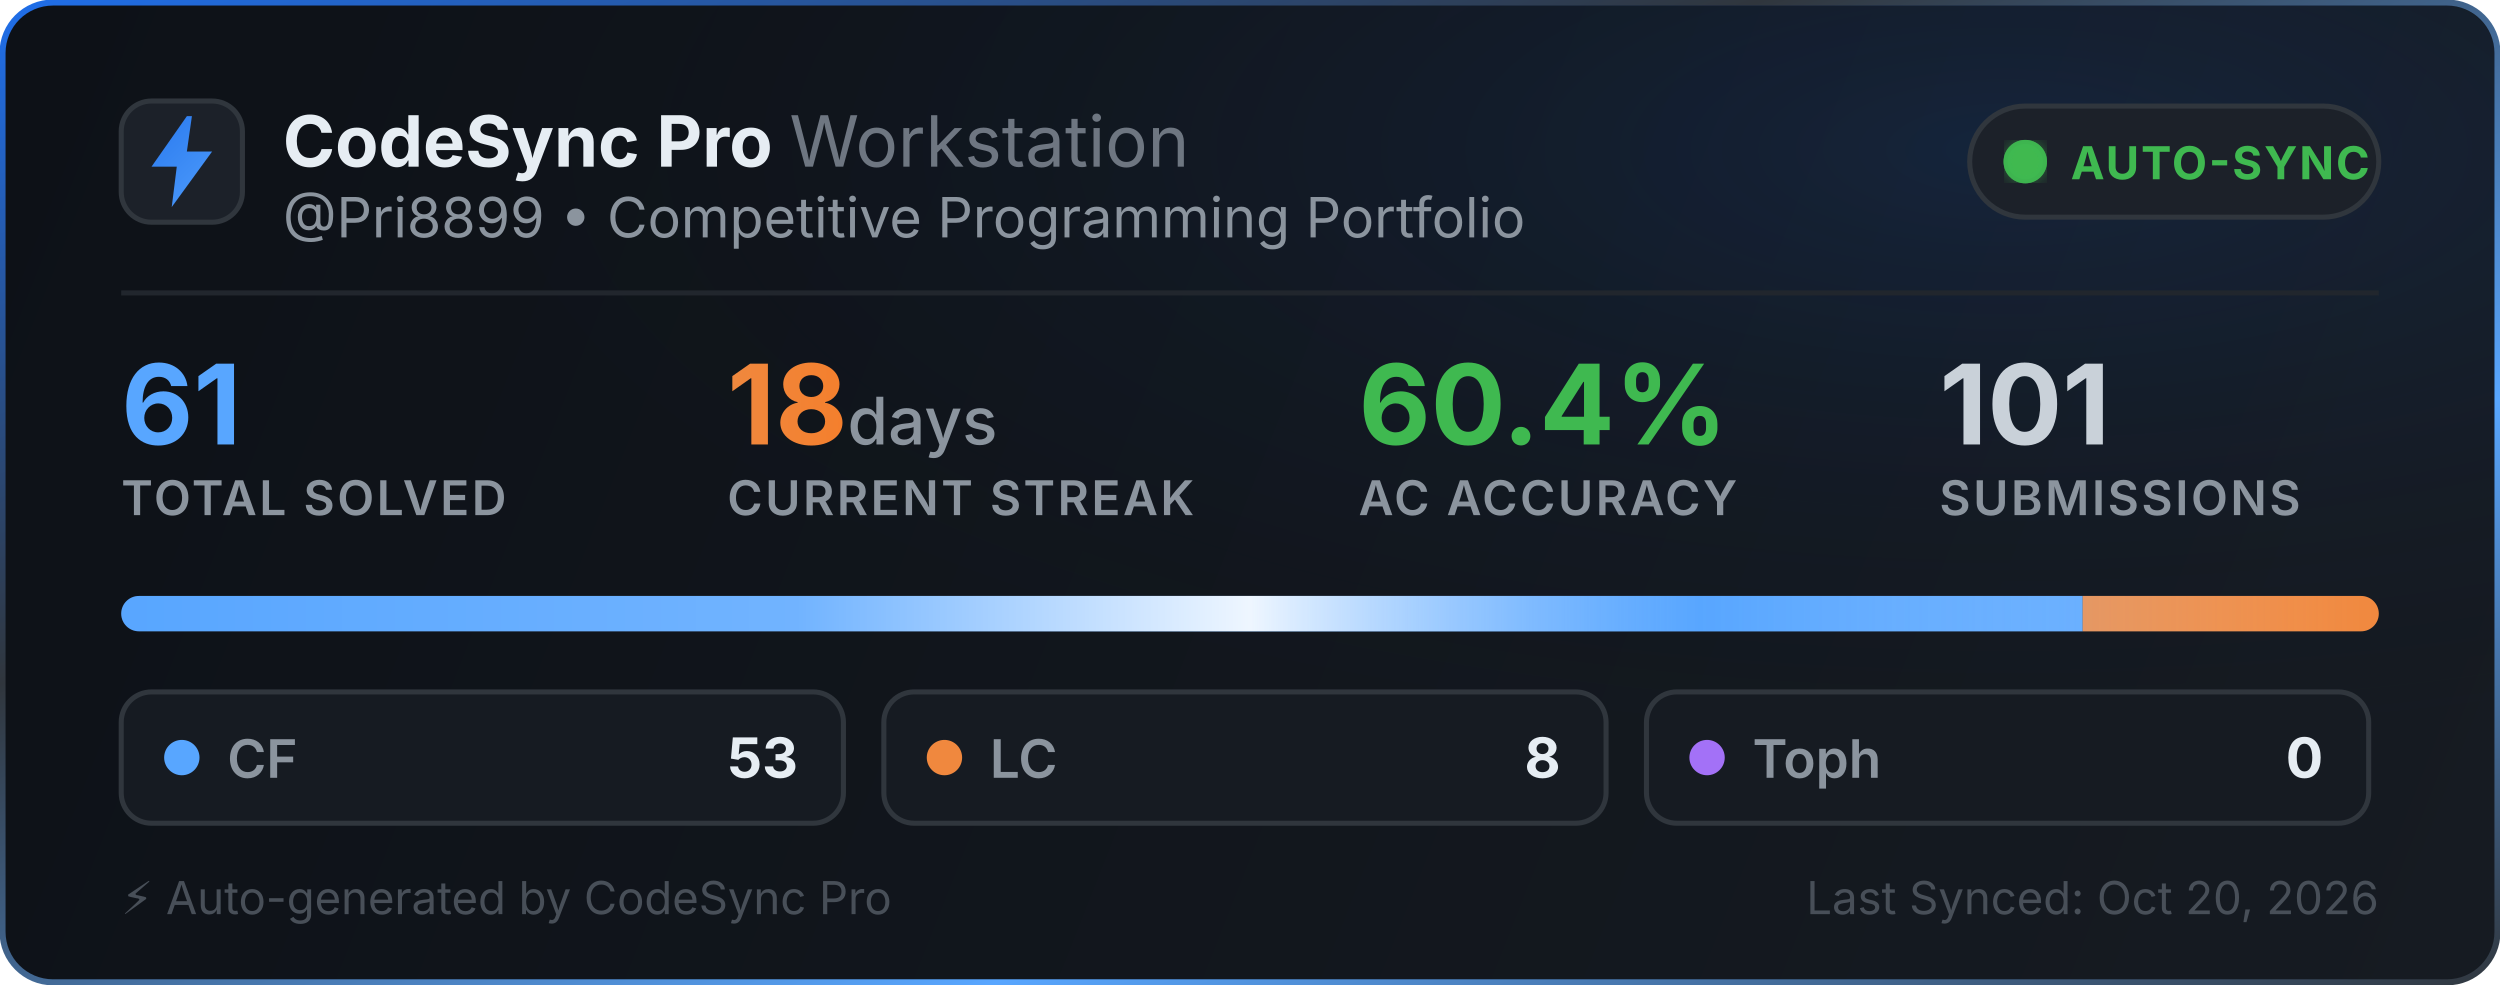
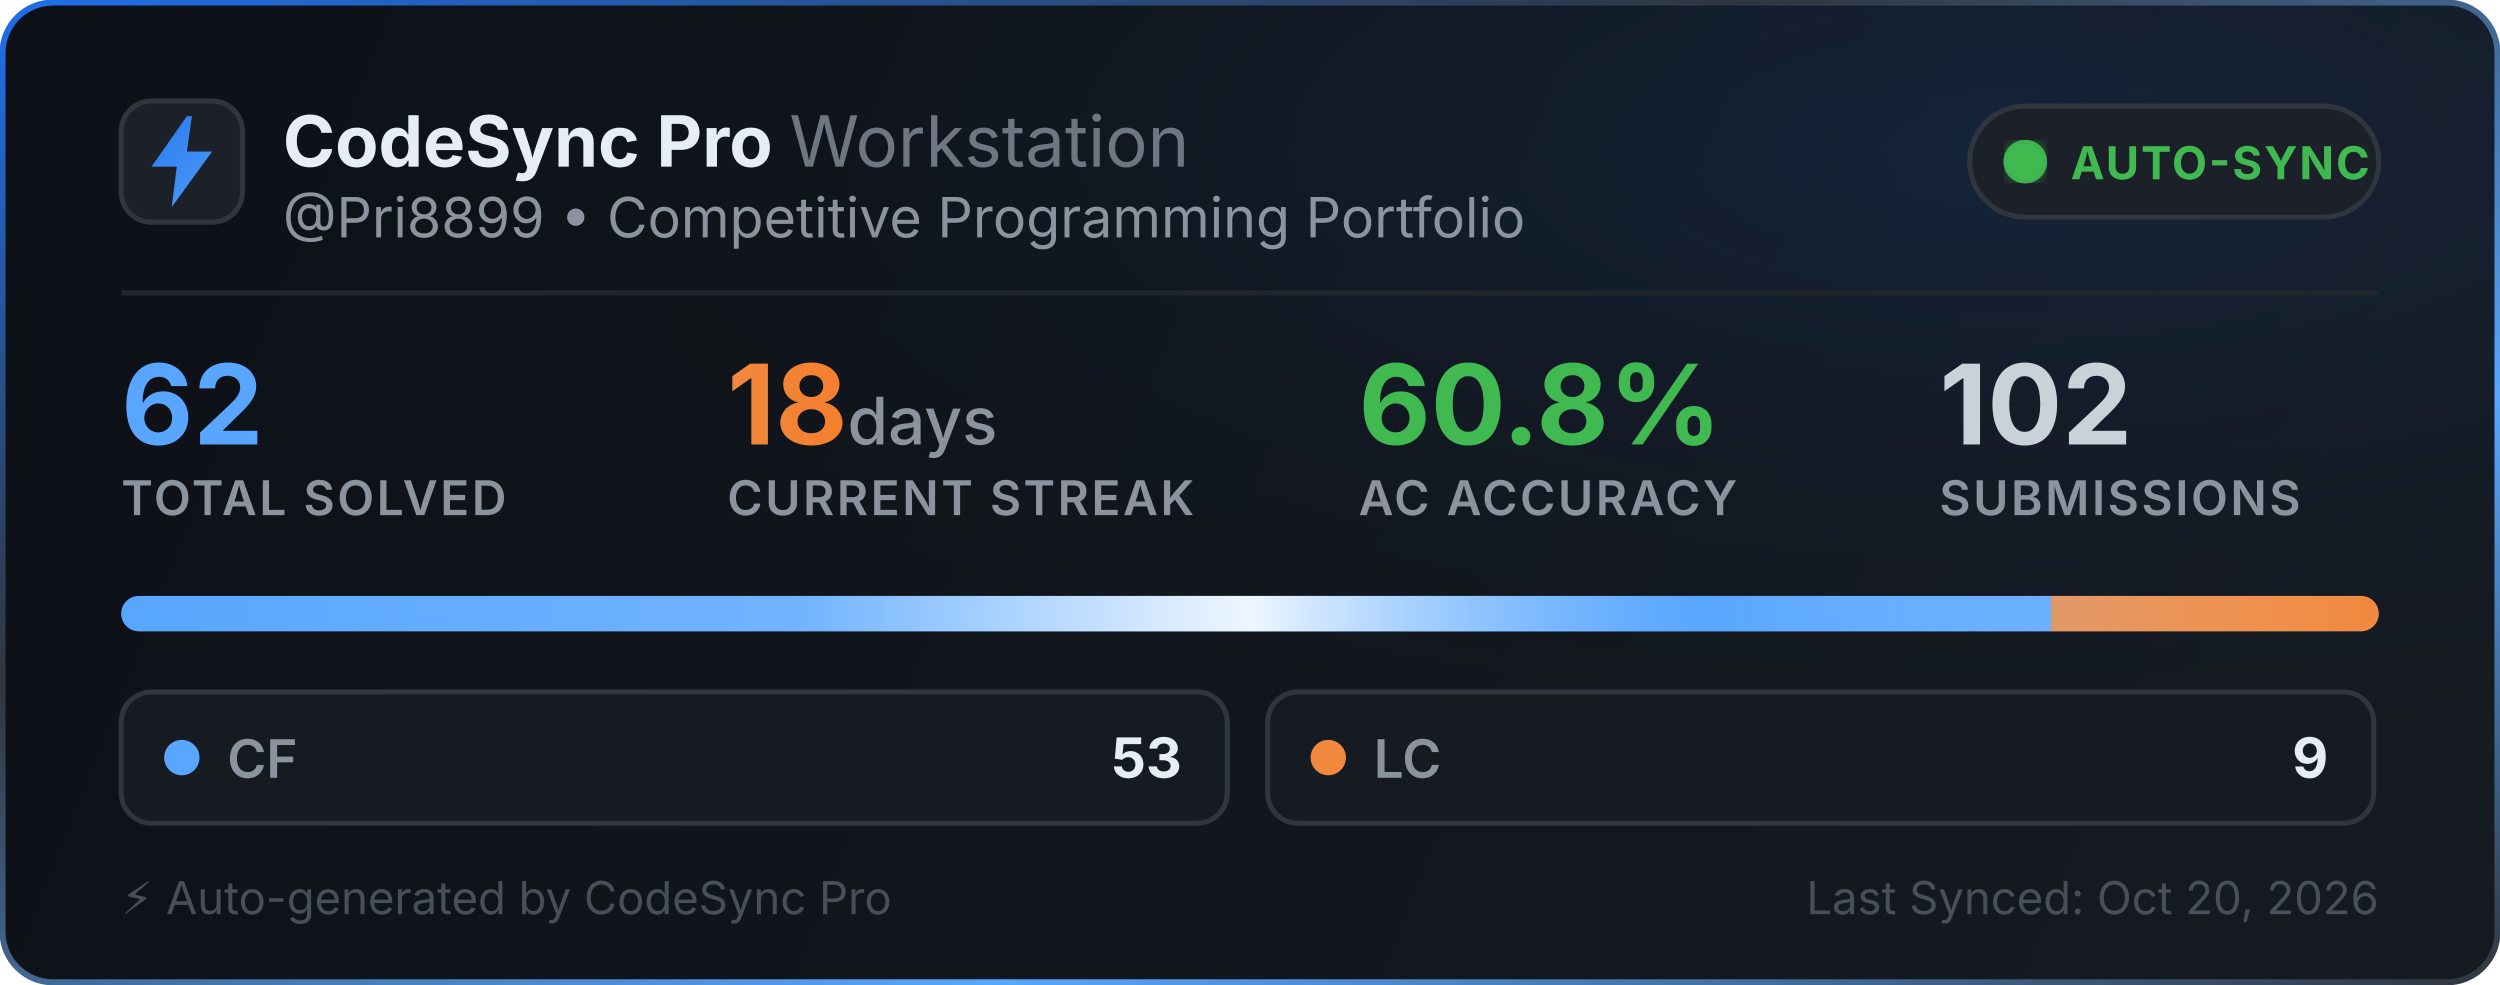
<svg xmlns="http://www.w3.org/2000/svg" width="495" height="195" viewBox="0 0 495 195" fill="none">
  <defs>
    <linearGradient id="bg" x1="0" y1="0" x2="495" y2="195" gradientUnits="userSpaceOnUse">
      <stop offset="0%" stop-color="#0d1117" />
      <stop offset="100%" stop-color="#161b22" />
    </linearGradient>
    <linearGradient id="border-flow" x1="0%" y1="0%" x2="100%" y2="100%">
      <stop offset="0%" stop-color="#1f6feb">
        <animate attributeName="stop-color" values="#1f6feb; #58a6ff; #3fb950; #1f6feb" dur="6s" repeatCount="indefinite" />
      </stop>
      <stop offset="35%" stop-color="#30363d">
        <animate attributeName="stop-color" values="#30363d; #1f6feb; #30363d; #30363d" dur="6s" repeatCount="indefinite" />
      </stop>
      <stop offset="70%" stop-color="#58a6ff">
        <animate attributeName="stop-color" values="#58a6ff; #3fb950; #1f6feb; #58a6ff" dur="6s" repeatCount="indefinite" />
      </stop>
      <stop offset="100%" stop-color="#30363d">
        <animate attributeName="stop-color" values="#30363d; #30363d; #58a6ff; #30363d" dur="6s" repeatCount="indefinite" />
      </stop>
    </linearGradient>
    <radialGradient id="aurora" cx="80%" cy="15%" r="65%">
      <stop offset="0%" stop-color="#1f6feb" stop-opacity="0.14">
        <animate attributeName="stop-opacity" values="0.06; 0.22; 0.06" dur="3.5s" repeatCount="indefinite" />
      </stop>
      <stop offset="100%" stop-color="#0d1117" stop-opacity="0" />
    </radialGradient>
    <linearGradient id="icon-grad" x1="0" y1="0" x2="24" y2="24" gradientUnits="userSpaceOnUse">
      <stop offset="0%" stop-color="#1f6feb">
        <animate attributeName="stop-color" values="#1f6feb; #58a6ff; #388bfd; #1f6feb" dur="2.5s" repeatCount="indefinite" />
      </stop>
      <stop offset="100%" stop-color="#58a6ff">
        <animate attributeName="stop-color" values="#58a6ff; #79c0ff; #1f6feb; #58a6ff" dur="2.5s" repeatCount="indefinite" />
      </stop>
    </linearGradient>
    <linearGradient id="streak-flame" x1="0%" y1="0%" x2="100%" y2="0%">
      <stop offset="0%" stop-color="#f0883e">
        <animate attributeName="stop-color" values="#f0883e; #ff7b72; #f97316; #f0883e" dur="2.2s" repeatCount="indefinite" />
      </stop>
      <stop offset="100%" stop-color="#f97316">
        <animate attributeName="stop-color" values="#f97316; #f0883e; #ff7b72; #f97316" dur="2.2s" repeatCount="indefinite" />
      </stop>
    </linearGradient>
    <linearGradient id="laser-sweep" x1="0%" y1="0%" x2="100%" y2="0%">
      <stop offset="0%" stop-color="#ffffff" stop-opacity="0" />
      <stop offset="30%" stop-color="#ffffff" stop-opacity="0.15" />
      <stop offset="50%" stop-color="#ffffff" stop-opacity="0.9" />
      <stop offset="70%" stop-color="#58a6ff" stop-opacity="0.45" />
      <stop offset="100%" stop-color="#ffffff" stop-opacity="0" />
      <animate attributeName="x1" values="-150%; 150%" dur="2.4s" repeatCount="indefinite" />
      <animate attributeName="x2" values="-50%; 250%" dur="2.4s" repeatCount="indefinite" />
    </linearGradient>
    <clipPath id="bar-clip">
      <rect x="24" y="118" width="447" height="7" rx="3.5" />
    </clipPath>
    <filter id="glow">
      <feGaussianBlur stdDeviation="2" result="blur" />
      <feMerge>
        <feMergeNode in="blur" />
        <feMergeNode in="SourceGraphic" />
      </feMerge>
    </filter>
  </defs>
  <style>
    .title { font-family: -apple-system, BlinkMacSystemFont, "Segoe UI", Inter, Helvetica, Arial, sans-serif; font-size: 14px; font-weight: 700; fill: #e6edf3; }
    .subtitle { font-family: -apple-system, BlinkMacSystemFont, "Segoe UI", Inter, Helvetica, Arial, sans-serif; font-size: 11px; fill: #8b949e; }
    .stat-val { font-family: -apple-system, BlinkMacSystemFont, "Segoe UI", Inter, Helvetica, Arial, sans-serif; font-weight: 700; }
    .stat-lbl { font-family: -apple-system, BlinkMacSystemFont, "Segoe UI", Inter, Helvetica, Arial, sans-serif; font-size: 9.5px; font-weight: 600; fill: #8b949e; letter-spacing: 0.5px; }
  </style>
  <rect x="0.5" y="0.5" width="494" height="194" rx="10" fill="url(#bg)" stroke="url(#border-flow)" stroke-width="1.2" />
  <rect x="1" y="1" width="493" height="193" rx="10" fill="url(#aurora)" pointer-events="none" />
  <g transform="translate(24, 20)">
    <rect width="24" height="24" rx="6" fill="#1c2129" stroke="#30363d" stroke-width="1" />
    <path d="M13 3L6 13h5l-1 8 8-11h-5l1-7z" fill="url(#icon-grad)" />
  </g>
  <g>
    <text x="56" y="33" class="title">CodeSync Pro <tspan font-weight="400" fill="#6e7681">Workstation</tspan>
    </text>
    <text x="56" y="47" class="subtitle">@Pri8899 • Competitive Programming Portfolio</text>
  </g>
  <g transform="translate(390, 21)">
    <rect width="81" height="22" rx="11" fill="#1c2129" stroke="#30363d" stroke-width="1" />
    <circle cx="11" cy="11" r="3.5" fill="#3fb950" filter="url(#glow)" />
    <circle cx="11" cy="11" r="3.5" fill="none" stroke="#3fb950" stroke-width="1.6" opacity="0.8">
      <animate attributeName="r" values="3.5; 10" dur="2s" repeatCount="indefinite" />
      <animate attributeName="opacity" values="0.85; 0" dur="2s" repeatCount="indefinite" />
      <animate attributeName="stroke-width" values="1.6; 0.2" dur="2s" repeatCount="indefinite" />
    </circle>
    <circle cx="11" cy="11" r="3.5" fill="none" stroke="#3fb950" stroke-width="1.6" opacity="0.8">
      <animate attributeName="r" values="3.5; 10" dur="2s" begin="1s" repeatCount="indefinite" />
      <animate attributeName="opacity" values="0.85; 0" dur="2s" begin="1s" repeatCount="indefinite" />
      <animate attributeName="stroke-width" values="1.6; 0.2" dur="2s" begin="1s" repeatCount="indefinite" />
    </circle>
    <text x="20" y="14.5" font-family="-apple-system, BlinkMacSystemFont, Segoe UI, Inter, Helvetica, Arial, sans-serif" font-size="9" font-weight="700" fill="#3fb950" letter-spacing="0.4px">AUTO-SYNC</text>
  </g>
  <line x1="24" y1="58" x2="471" y2="58" stroke="#21262d" stroke-width="1" />
  <g transform="translate(24, 68)">
    <g>
-       <text x="0" y="20" class="stat-val" font-size="22" fill="#58a6ff">61</text>
+       <text x="0" y="20" class="stat-val" font-size="22" fill="#58a6ff">62</text>
      <text x="0" y="34" class="stat-lbl">TOTAL SOLVED</text>
    </g>
    <g>
      <text x="120" y="20" class="stat-val" font-size="22" fill="url(#streak-flame)">18<tspan font-size="13" font-weight="500" fill="#8b949e"> days</tspan>
      </text>
      <text x="120" y="34" class="stat-lbl">CURRENT STREAK</text>
    </g>
    <g>
-       <text x="245" y="20" class="stat-val" font-size="22" fill="#3fb950">60.4%</text>
+       <text x="245" y="20" class="stat-val" font-size="22" fill="#3fb950">60.8%</text>
      <text x="245" y="34" class="stat-lbl">AC ACCURACY</text>
    </g>
    <g>
-       <text x="360" y="20" class="stat-val" font-size="22" fill="#c9d1d9">101</text>
+       <text x="360" y="20" class="stat-val" font-size="22" fill="#c9d1d9">102</text>
      <text x="360" y="34" class="stat-lbl">SUBMISSIONS</text>
    </g>
  </g>
  <g>
    <rect x="24" y="118" width="447" height="7" rx="3.5" fill="#21262d" />
    <g clip-path="url(#bar-clip)">
-       <rect x="24" y="118" width="388.377" height="7" fill="#58a6ff" />
-       <rect x="412.377" y="118" width="58.623" height="7" fill="#f0883e" />
+       <rect x="24" y="118" width="382.113" height="7" fill="#58a6ff" />
+       <rect x="406.113" y="118" width="64.887" height="7" fill="#f0883e" />
      <rect x="24" y="118" width="447" height="7" fill="url(#laser-sweep)" />
    </g>
  </g>
  <g transform="translate(24, 137)">
-     <rect width="143" height="26" rx="6" fill="#161b22" stroke="#30363d" stroke-width="1" />
+     <rect width="219" height="26" rx="6" fill="#161b22" stroke="#30363d" stroke-width="1" />
    <circle cx="12" cy="13" r="3.5" fill="#58a6ff">
      <animate attributeName="r" values="3.0; 4.3; 3.0" dur="2s" repeatCount="indefinite" />
      <animate attributeName="opacity" values="0.75; 1; 0.75" dur="2s" repeatCount="indefinite" />
    </circle>
    <text x="21" y="17" font-family="-apple-system, BlinkMacSystemFont, Segoe UI, Inter, Helvetica, Arial, sans-serif" font-size="10.5" font-weight="600" fill="#8b949e">CF</text>
-     <text x="134" y="17" text-anchor="end" font-family="-apple-system, BlinkMacSystemFont, Segoe UI, Inter, Helvetica, Arial, sans-serif" font-size="11" font-weight="700" fill="#e6edf3">53</text>
+     <text x="210" y="17" text-anchor="end" font-family="-apple-system, BlinkMacSystemFont, Segoe UI, Inter, Helvetica, Arial, sans-serif" font-size="11" font-weight="700" fill="#e6edf3">53</text>
  </g>
-   <g transform="translate(175, 137)">
-     <rect width="143" height="26" rx="6" fill="#161b22" stroke="#30363d" stroke-width="1" />
+   <g transform="translate(251, 137)">
+     <rect width="219" height="26" rx="6" fill="#161b22" stroke="#30363d" stroke-width="1" />
    <circle cx="12" cy="13" r="3.5" fill="#f0883e">
      <animate attributeName="r" values="3.0; 4.3; 3.0" dur="2.25s" repeatCount="indefinite" />
      <animate attributeName="opacity" values="0.75; 1; 0.75" dur="2.25s" repeatCount="indefinite" />
    </circle>
    <text x="21" y="17" font-family="-apple-system, BlinkMacSystemFont, Segoe UI, Inter, Helvetica, Arial, sans-serif" font-size="10.5" font-weight="600" fill="#8b949e">LC</text>
-     <text x="134" y="17" text-anchor="end" font-family="-apple-system, BlinkMacSystemFont, Segoe UI, Inter, Helvetica, Arial, sans-serif" font-size="11" font-weight="700" fill="#e6edf3">8</text>
-   </g>
-   <g transform="translate(326, 137)">
-     <rect width="143" height="26" rx="6" fill="#161b22" stroke="#30363d" stroke-width="1" />
-     <circle cx="12" cy="13" r="3.5" fill="#a371f7">
-       <animate attributeName="r" values="3.0; 4.3; 3.0" dur="2.5s" repeatCount="indefinite" />
-       <animate attributeName="opacity" values="0.75; 1; 0.75" dur="2.5s" repeatCount="indefinite" />
-     </circle>
-     <text x="21" y="17" font-family="-apple-system, BlinkMacSystemFont, Segoe UI, Inter, Helvetica, Arial, sans-serif" font-size="10.5" font-weight="600" fill="#8b949e">Toph</text>
-     <text x="134" y="17" text-anchor="end" font-family="-apple-system, BlinkMacSystemFont, Segoe UI, Inter, Helvetica, Arial, sans-serif" font-size="11" font-weight="700" fill="#e6edf3">0</text>
+     <text x="210" y="17" text-anchor="end" font-family="-apple-system, BlinkMacSystemFont, Segoe UI, Inter, Helvetica, Arial, sans-serif" font-size="11" font-weight="700" fill="#e6edf3">9</text>
  </g>
  <text x="24" y="181" font-family="-apple-system, BlinkMacSystemFont, Segoe UI, Inter, Helvetica, Arial, sans-serif" font-size="9" fill="#484f58">⚡ Auto-generated by CodeSync Pro</text>
  <text x="471" y="181" text-anchor="end" font-family="-apple-system, BlinkMacSystemFont, Segoe UI, Inter, Helvetica, Arial, sans-serif" font-size="9" fill="#484f58">Last Synced: Oct 20, 2026</text>
</svg>
